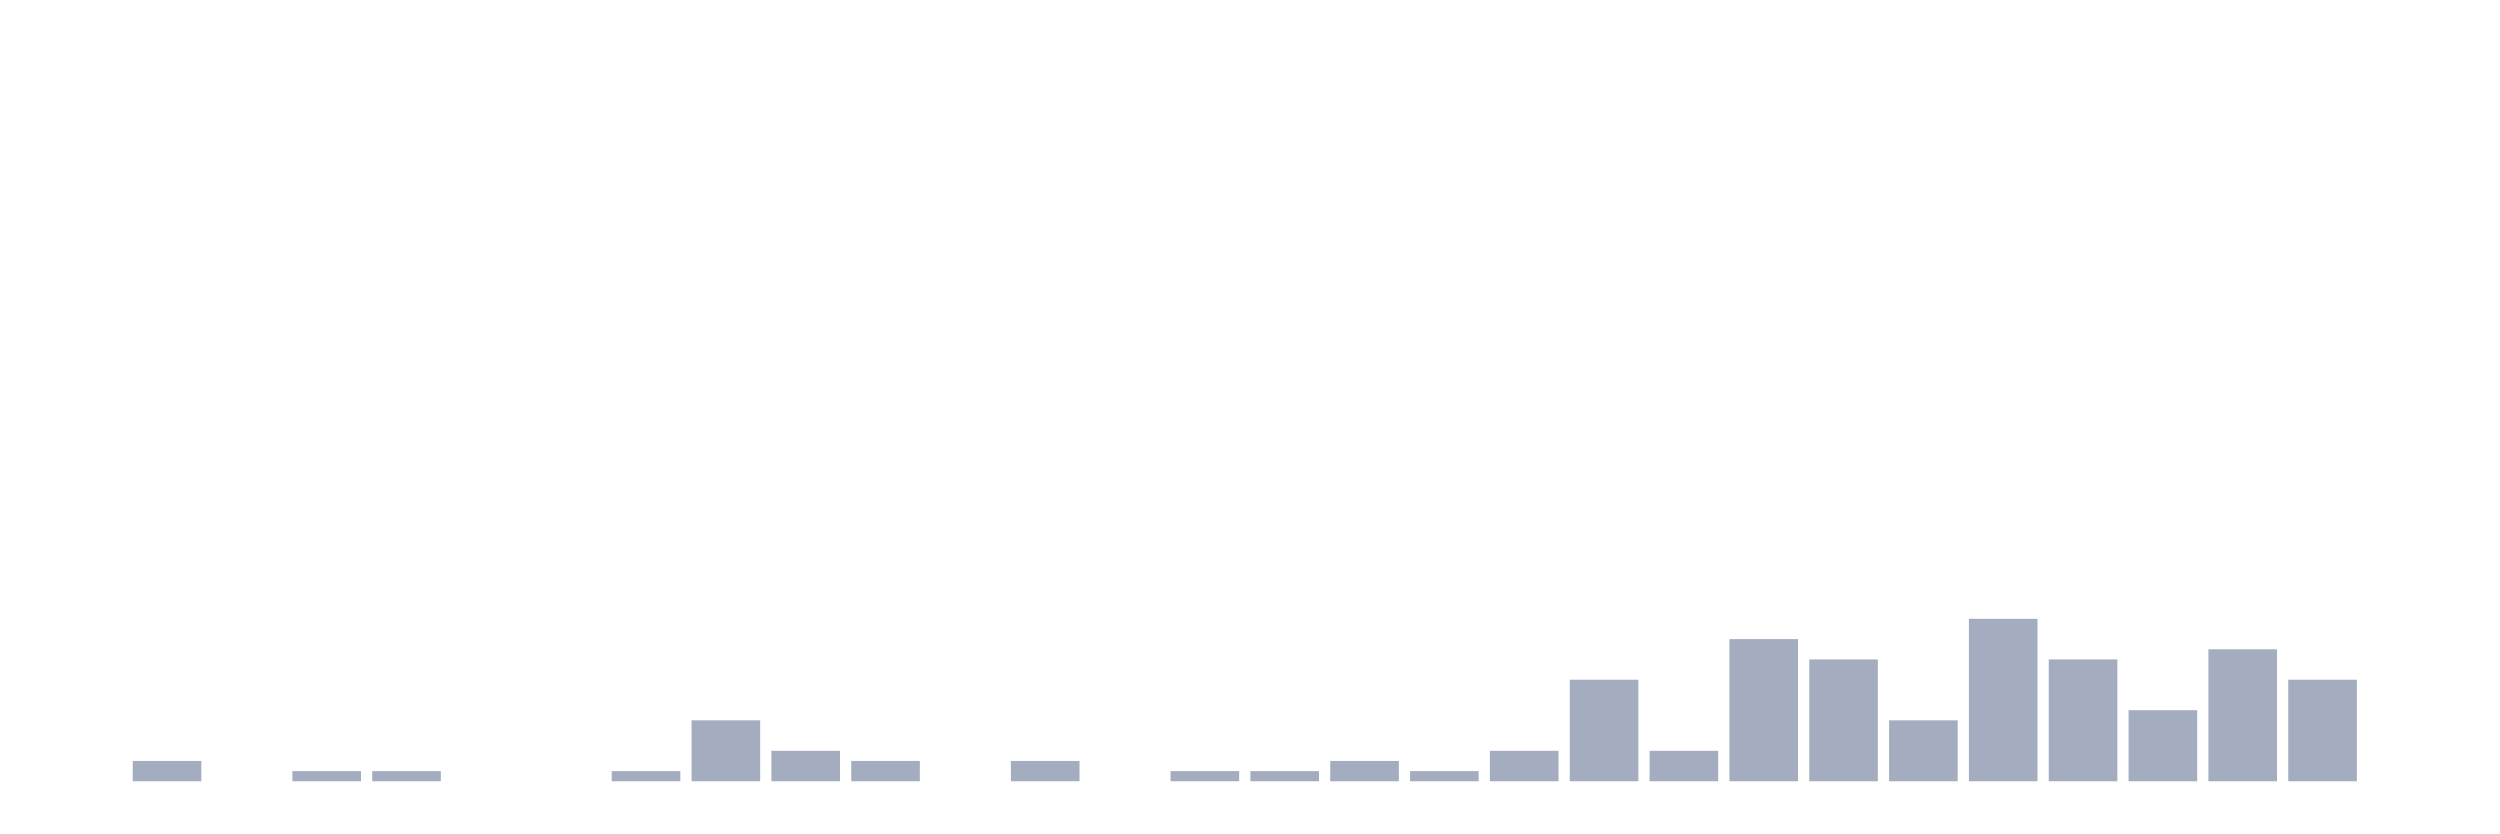
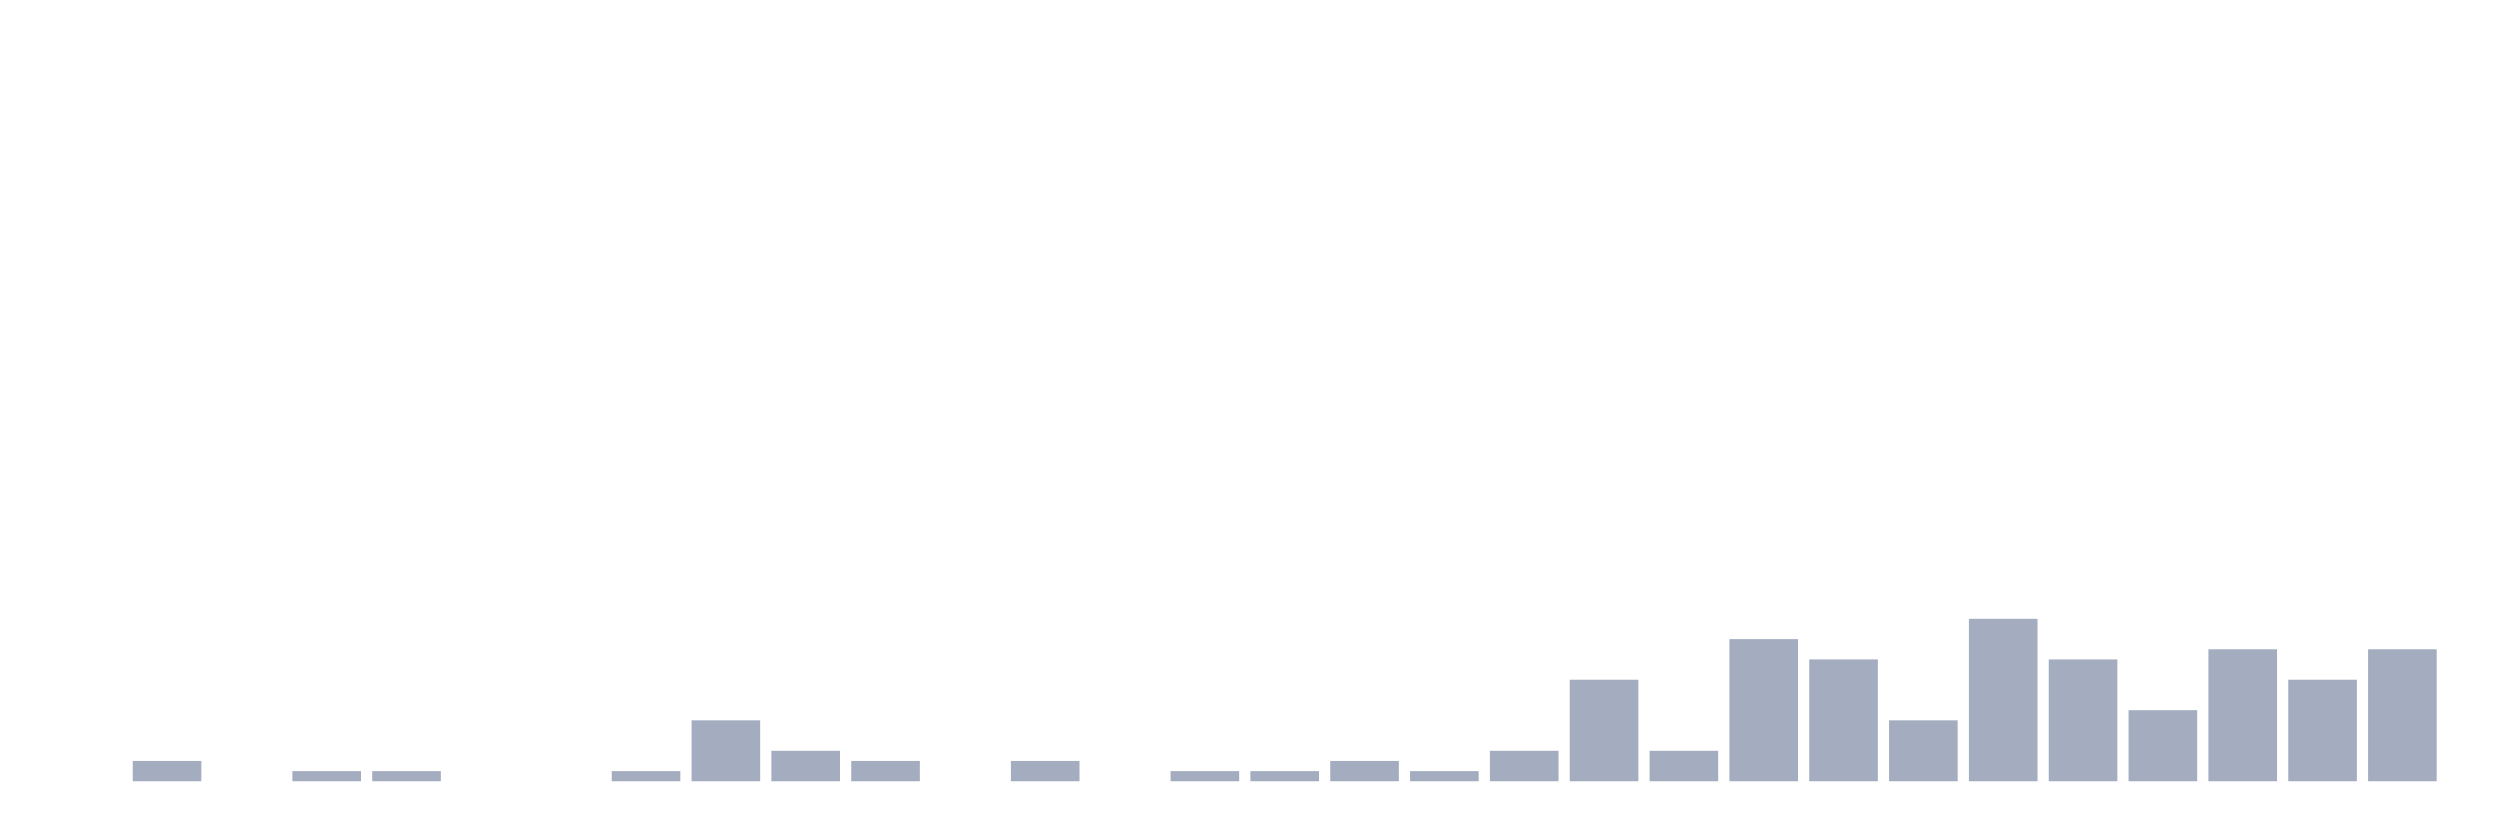
<svg xmlns="http://www.w3.org/2000/svg" viewBox="0 0 480 160">
  <g transform="translate(10,10)">
    <rect class="bar" x="0.153" width="13.175" y="140" height="0" fill="rgb(164,173,192)" />
    <rect class="bar" x="15.482" width="13.175" y="136.101" height="3.899" fill="rgb(164,173,192)" />
    <rect class="bar" x="30.81" width="13.175" y="140" height="0" fill="rgb(164,173,192)" />
    <rect class="bar" x="46.138" width="13.175" y="138.051" height="1.949" fill="rgb(164,173,192)" />
    <rect class="bar" x="61.466" width="13.175" y="138.051" height="1.949" fill="rgb(164,173,192)" />
    <rect class="bar" x="76.794" width="13.175" y="140" height="0" fill="rgb(164,173,192)" />
    <rect class="bar" x="92.123" width="13.175" y="140" height="0" fill="rgb(164,173,192)" />
    <rect class="bar" x="107.451" width="13.175" y="138.051" height="1.949" fill="rgb(164,173,192)" />
    <rect class="bar" x="122.779" width="13.175" y="128.304" height="11.696" fill="rgb(164,173,192)" />
    <rect class="bar" x="138.107" width="13.175" y="134.152" height="5.848" fill="rgb(164,173,192)" />
    <rect class="bar" x="153.436" width="13.175" y="136.101" height="3.899" fill="rgb(164,173,192)" />
    <rect class="bar" x="168.764" width="13.175" y="140" height="0" fill="rgb(164,173,192)" />
    <rect class="bar" x="184.092" width="13.175" y="136.101" height="3.899" fill="rgb(164,173,192)" />
    <rect class="bar" x="199.42" width="13.175" y="140" height="0" fill="rgb(164,173,192)" />
    <rect class="bar" x="214.748" width="13.175" y="138.051" height="1.949" fill="rgb(164,173,192)" />
    <rect class="bar" x="230.077" width="13.175" y="138.051" height="1.949" fill="rgb(164,173,192)" />
    <rect class="bar" x="245.405" width="13.175" y="136.101" height="3.899" fill="rgb(164,173,192)" />
    <rect class="bar" x="260.733" width="13.175" y="138.051" height="1.949" fill="rgb(164,173,192)" />
    <rect class="bar" x="276.061" width="13.175" y="134.152" height="5.848" fill="rgb(164,173,192)" />
    <rect class="bar" x="291.39" width="13.175" y="120.507" height="19.493" fill="rgb(164,173,192)" />
    <rect class="bar" x="306.718" width="13.175" y="134.152" height="5.848" fill="rgb(164,173,192)" />
    <rect class="bar" x="322.046" width="13.175" y="112.71" height="27.29" fill="rgb(164,173,192)" />
    <rect class="bar" x="337.374" width="13.175" y="116.608" height="23.392" fill="rgb(164,173,192)" />
    <rect class="bar" x="352.702" width="13.175" y="128.304" height="11.696" fill="rgb(164,173,192)" />
    <rect class="bar" x="368.031" width="13.175" y="108.811" height="31.189" fill="rgb(164,173,192)" />
    <rect class="bar" x="383.359" width="13.175" y="116.608" height="23.392" fill="rgb(164,173,192)" />
    <rect class="bar" x="398.687" width="13.175" y="126.355" height="13.645" fill="rgb(164,173,192)" />
    <rect class="bar" x="414.015" width="13.175" y="114.659" height="25.341" fill="rgb(164,173,192)" />
    <rect class="bar" x="429.344" width="13.175" y="120.507" height="19.493" fill="rgb(164,173,192)" />
-     <rect class="bar" x="444.672" width="13.175" y="140" height="0" fill="rgb(164,173,192)" />
+     <rect class="bar" x="444.672" width="13.175" y="114.659" height="25.341" fill="rgb(164,173,192)" />
  </g>
</svg>
